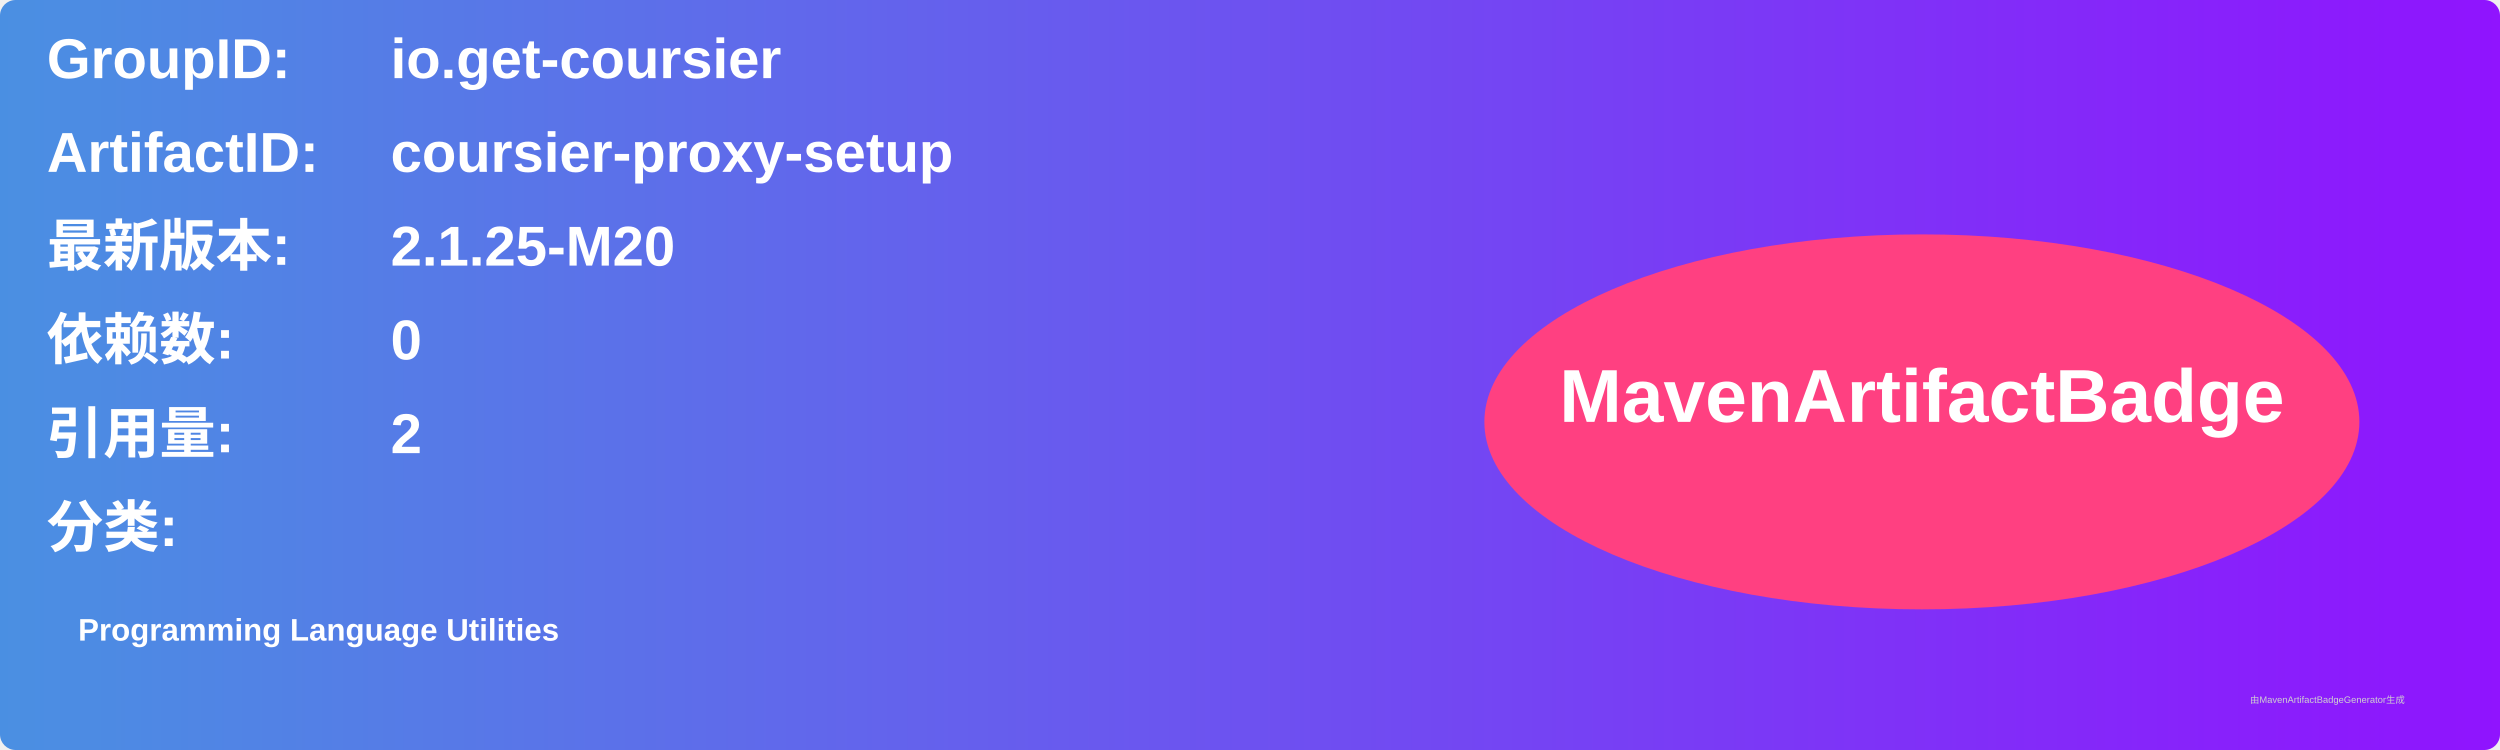
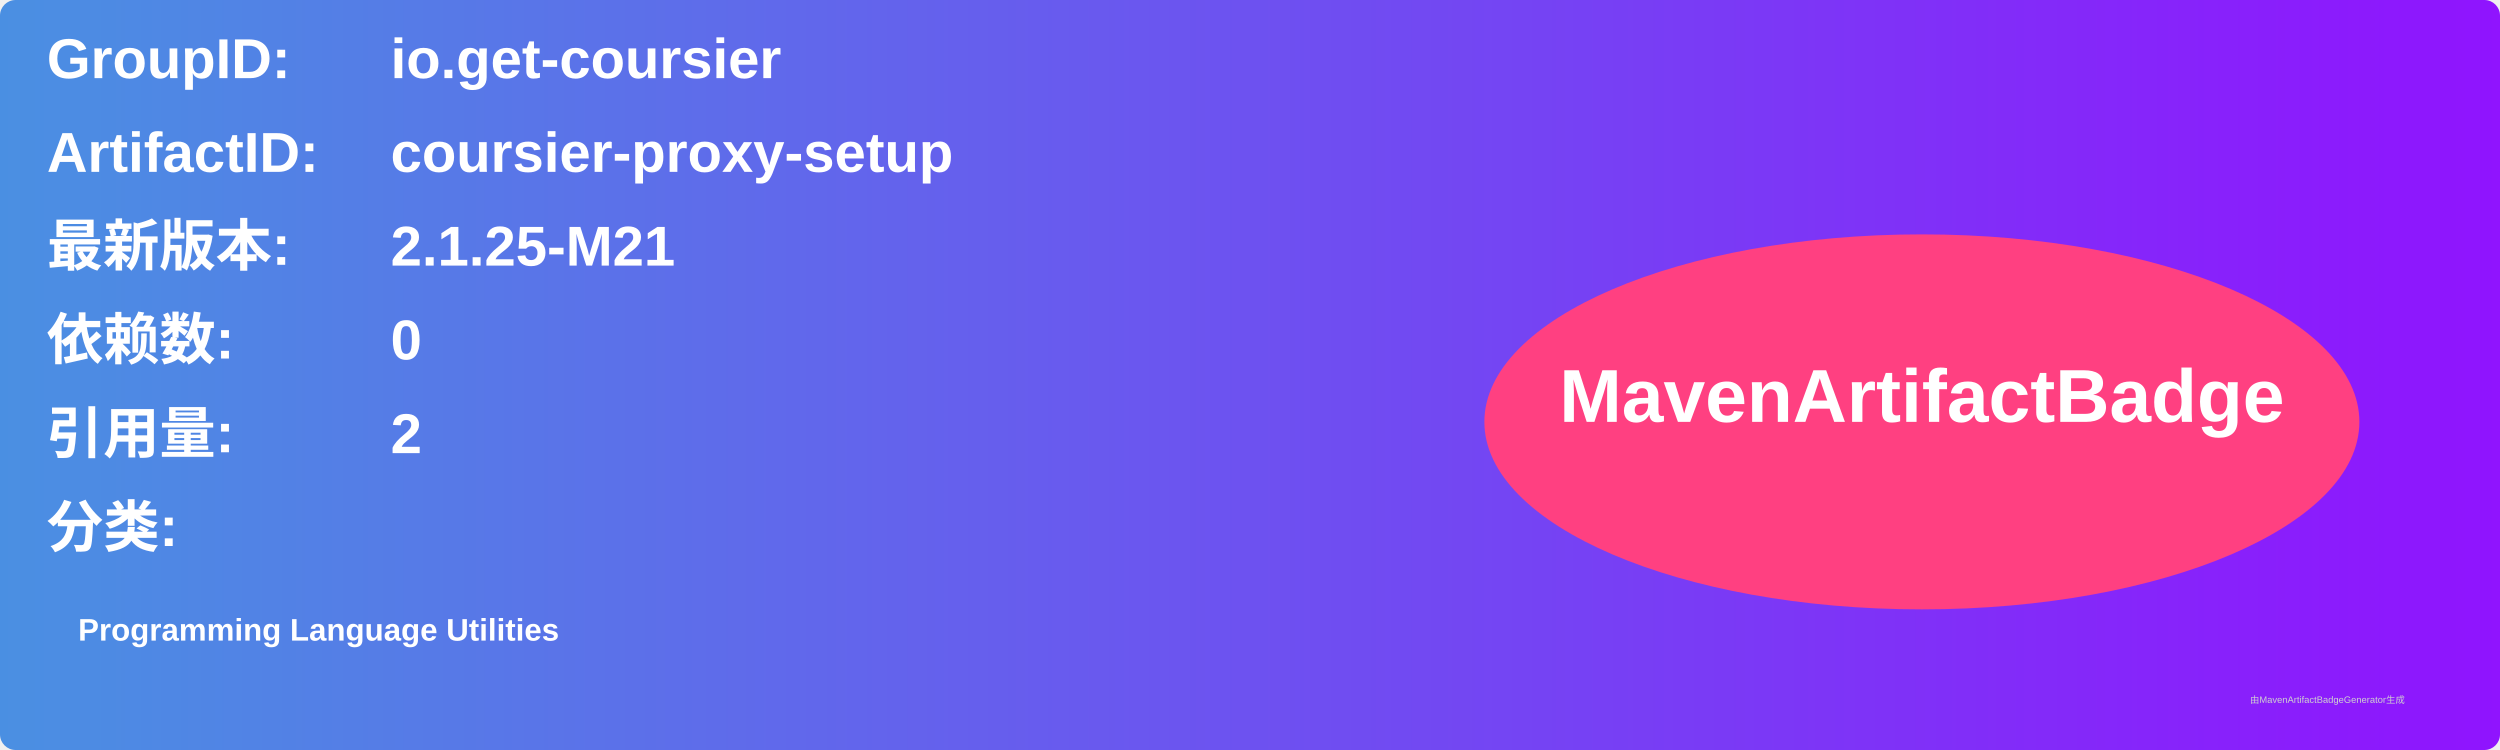
<svg xmlns="http://www.w3.org/2000/svg" width="800" height="240" viewBox="0 0 800 240">
  <linearGradient id="grad" x1="0%" y1="0%" x2="100%" y2="0%">
    <stop offset="0%" stop-color="#4a90e2" />
    <stop offset="100%" stop-color="#9013fe" />
  </linearGradient>
  <rect width="100%" height="100%" rx="5" ry="5" fill="url(#grad)" />
  <g transform="translate(15, 15)">
    <text x="0" y="10" font-family="Arial" font-size="18" fill="white" font-weight="bold" width="260">GroupID:</text>
    <text x="110" y="10" font-family="Arial" font-size="18" fill="white" font-weight="bold" width="460">io.get-coursier</text>
    <text x="0" y="40" font-family="Arial" font-size="18" fill="white" font-weight="bold" width="260">ArtifactID:</text>
    <text x="110" y="40" font-family="Arial" font-size="18" fill="white" font-weight="bold" width="460">coursier-proxy-setup</text>
    <text x="0" y="70" font-family="Arial" font-size="18" fill="white" font-weight="bold">最新版本:</text>
    <text x="110" y="70" font-family="Arial" font-size="18" fill="white" font-weight="bold">
-       <tspan font-weight="bold">2.1.25-M20</tspan>
+       <tspan font-weight="bold">2.1.25-M21</tspan>
    </text>
    <text x="0" y="100" font-family="Arial" font-size="18" fill="white" font-weight="bold">依赖数: </text>
    <text x="110" y="100" font-family="Arial" font-size="18" fill="white">
      <tspan font-weight="bold">0</tspan>
    </text>
    <text x="0" y="130" font-family="Arial" font-size="18" fill="white" font-weight="bold">引用量: </text>
    <text x="110" y="130" font-family="Arial" font-size="18" fill="white">
      <tspan font-weight="bold">2</tspan>
    </text>
    <text x="0" y="160" font-family="Arial" font-size="18" fill="white" font-weight="bold">分类:</text>
    <text x="10" y="190" font-family="Arial" font-size="10" fill="white">
      <tspan font-weight="bold">Programming Language Utilities</tspan>
    </text>
    <ellipse cx="600" cy="120" rx="140" ry="60" fill="#ff4081" />
    <text x="600" y="120" text-anchor="middle" font-family="Arial" font-size="24" fill="white" font-weight="bold">MavenArtifactBadge</text>
  </g>
  <text x="720" y="225" font-family="Arial" font-size="3" fill="#d0d0d0">由MavenArtifactBadgeGenerator生成</text>
</svg>
